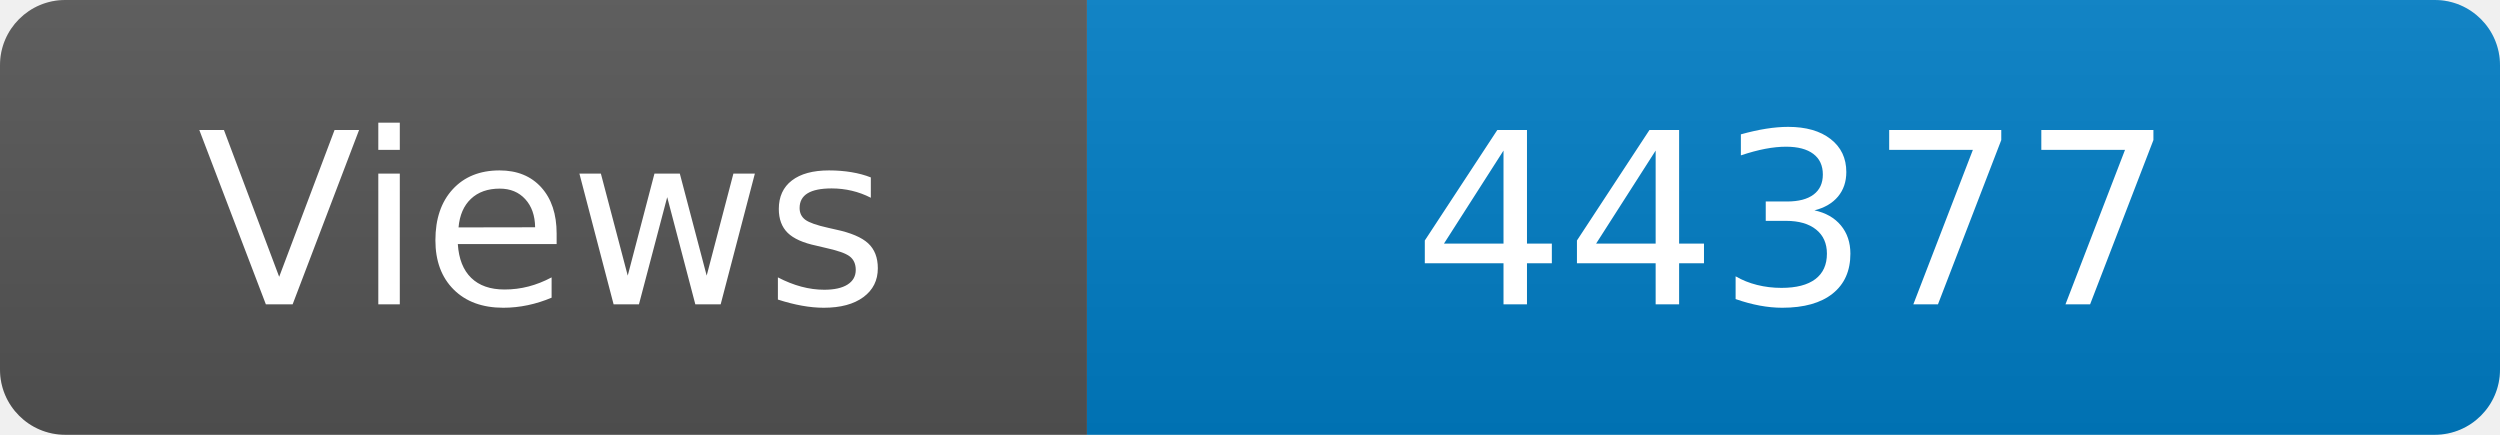
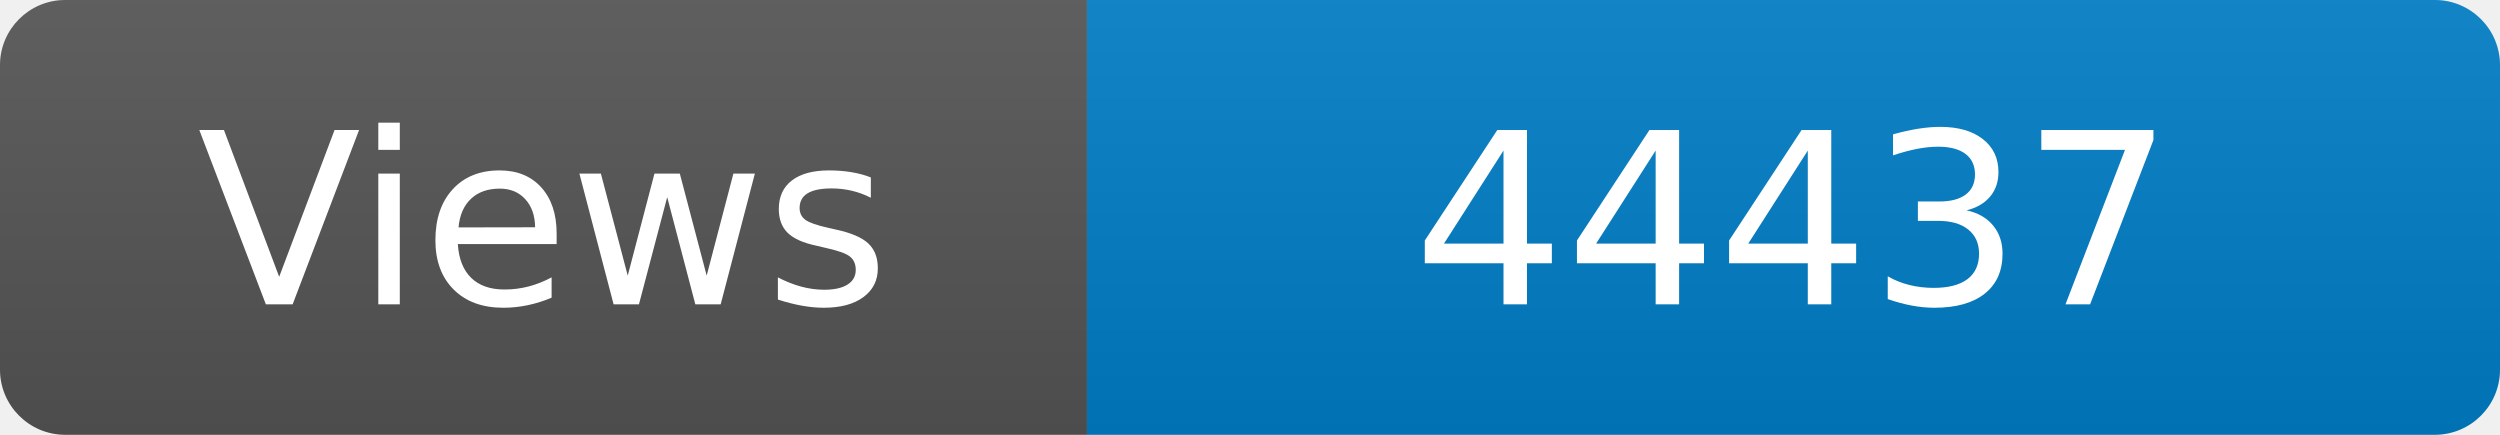
<svg xmlns="http://www.w3.org/2000/svg" width="115" height="20" role="img" aria-label="Maintained?: yes">
  <linearGradient id="s" x2="0" y2="100%">
    <stop offset="0" stop-color="#bbb" stop-opacity=".1" />
    <stop offset="1" stop-opacity=".1" />
  </linearGradient>
  <clipPath id="r">
    <rect width="115" height="20" rx="3" fill="#fff" />
  </clipPath>
  <g clip-path="url(#r)">
    <rect width="50" height="20" fill="#555" />
    <rect x="50" width="160" height="20" fill="#007ec6" />
    <rect width="115" height="20" fill="url(#s)" />
  </g>
  <g fill="#fff" text-anchor="middle" font-family="Verdana,Geneva,DejaVu Sans,sans-serif" font-size="110">
    <text x="250" y="140" transform="scale(.1)" fill="#fff">Views</text>
-     <text x="825" y="140" transform="scale(.1)" fill="#fff">44377</text>
+     <text x="825" y="140" transform="scale(.1)" fill="#fff">44437</text>
  </g>
</svg>
